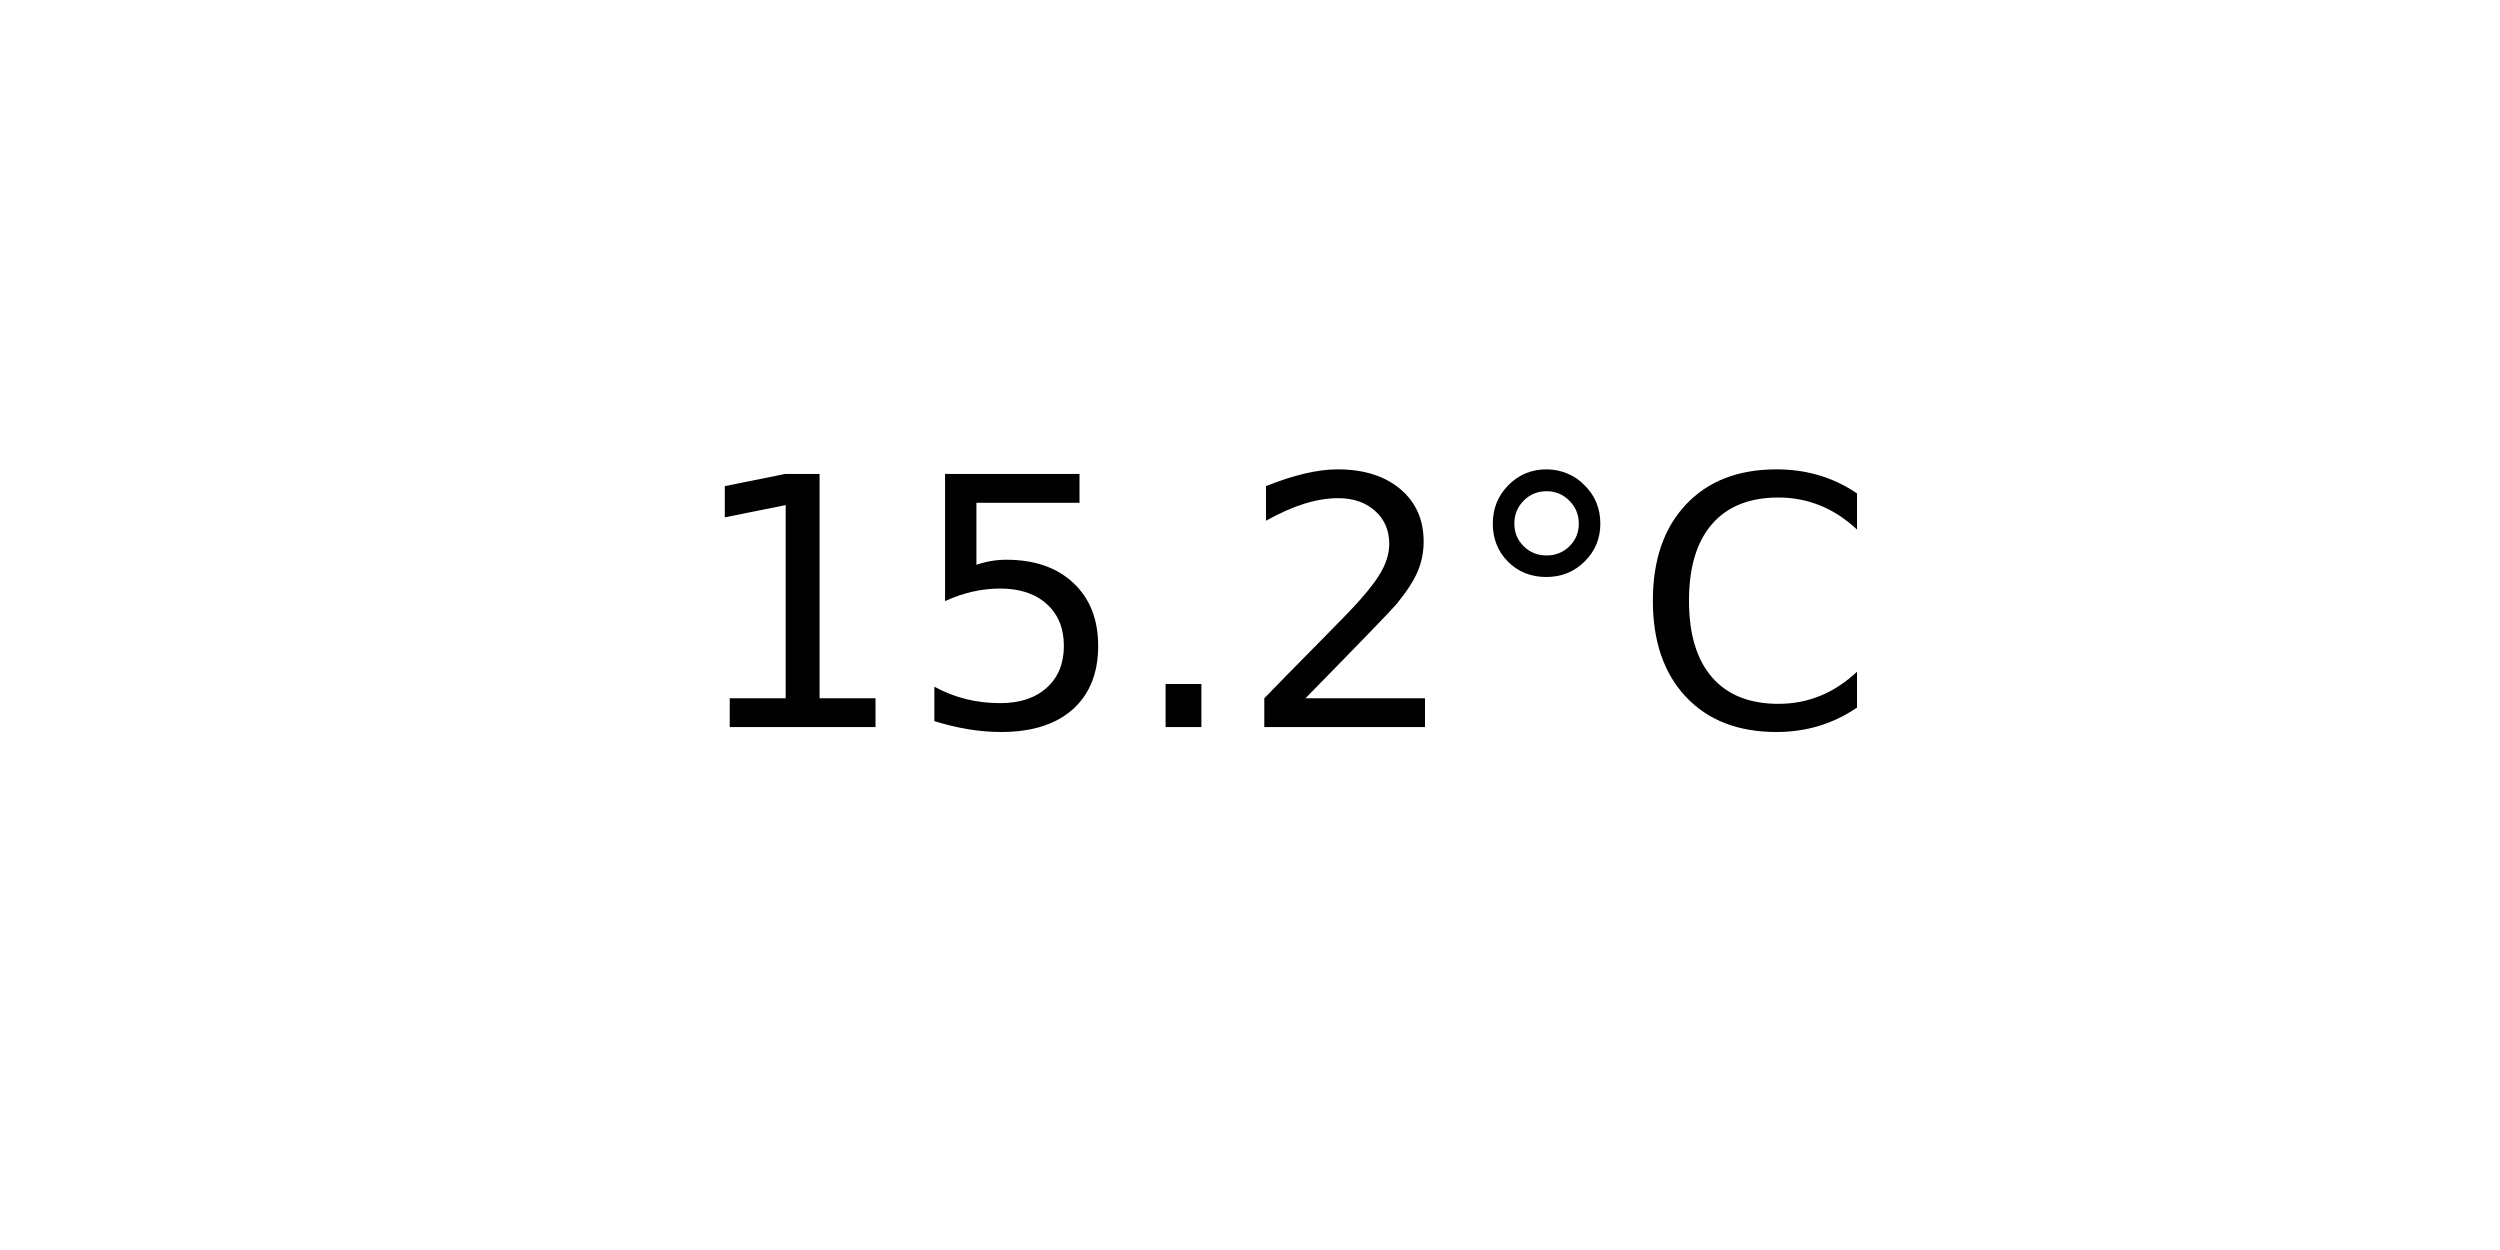
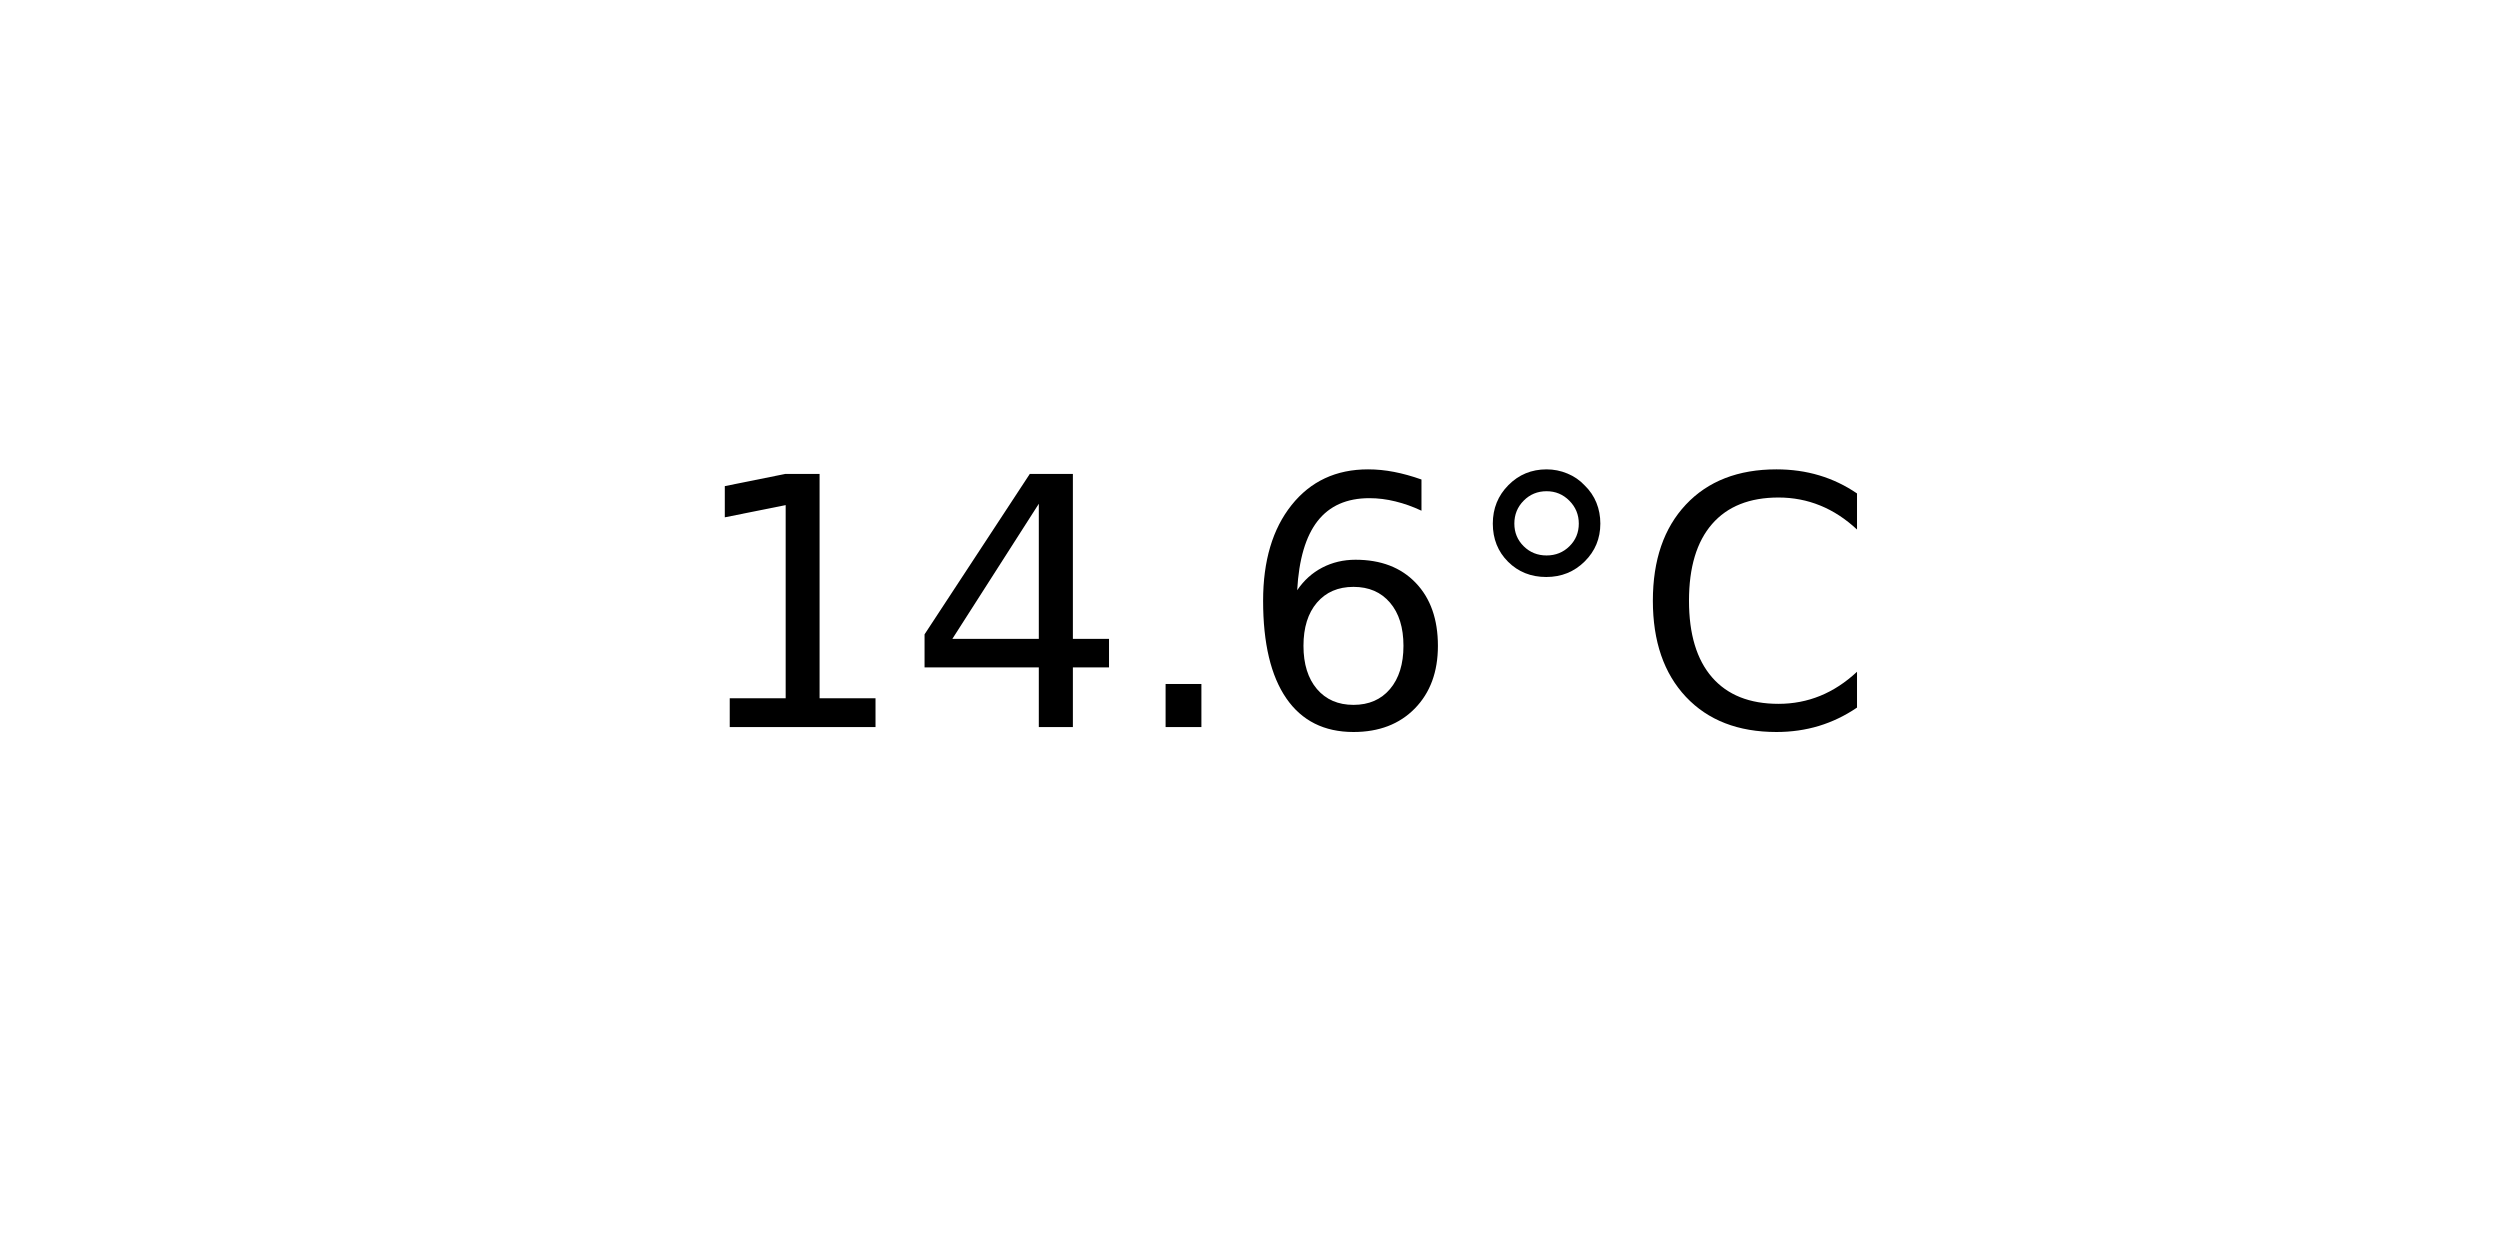
<svg xmlns="http://www.w3.org/2000/svg" xmlns:xlink="http://www.w3.org/1999/xlink" width="72pt" height="36pt" viewBox="0 0 72 36" version="1.1">
  <defs>
    <style type="text/css">*{stroke-linejoin: round; stroke-linecap: butt}</style>
  </defs>
  <g id="figure_1">
    <g id="axes_1">
      <g id="text_1">
        <g transform="translate(19.77578 20.93937) scale(0.1 -0.1)">
          <defs>
            <path id="DejaVuSans-31" d="M 794 531  L 1825 531  L 1825 4091  L 703 3866  L 703 4441  L 1819 4666  L 2450 4666  L 2450 531  L 3481 531  L 3481 0  L 794 0  L 794 531  z " transform="scale(0.015625)" />
-             <path id="DejaVuSans-35" d="M 691 4666  L 3169 4666  L 3169 4134  L 1269 4134  L 1269 2991  Q 1406 3038 1543 3061  Q 1681 3084 1819 3084  Q 2600 3084 3056 2656  Q 3513 2228 3513 1497  Q 3513 744 3044 326  Q 2575 -91 1722 -91  Q 1428 -91 1123 -41  Q 819 9 494 109  L 494 744  Q 775 591 1075 516  Q 1375 441 1709 441  Q 2250 441 2565 725  Q 2881 1009 2881 1497  Q 2881 1984 2565 2268  Q 2250 2553 1709 2553  Q 1456 2553 1204 2497  Q 953 2441 691 2322  L 691 4666  z " transform="scale(0.015625)" />
+             <path id="DejaVuSans-34" d="M 2419 4116  L 825 1625  L 2419 1625  L 2419 4116  z M 2253 4666  L 3047 4666  L 3047 1625  L 3713 1625  L 3713 1100  L 3047 1100  L 3047 0  L 2419 0  L 2419 1100  L 313 1100  L 313 1709  L 2253 4666  z " transform="scale(0.015625)" />
            <path id="DejaVuSans-2e" d="M 684 794  L 1344 794  L 1344 0  L 684 0  L 684 794  z " transform="scale(0.015625)" />
-             <path id="DejaVuSans-32" d="M 1228 531  L 3431 531  L 3431 0  L 469 0  L 469 531  Q 828 903 1448 1529  Q 2069 2156 2228 2338  Q 2531 2678 2651 2914  Q 2772 3150 2772 3378  Q 2772 3750 2511 3984  Q 2250 4219 1831 4219  Q 1534 4219 1204 4116  Q 875 4013 500 3803  L 500 4441  Q 881 4594 1212 4672  Q 1544 4750 1819 4750  Q 2544 4750 2975 4387  Q 3406 4025 3406 3419  Q 3406 3131 3298 2873  Q 3191 2616 2906 2266  Q 2828 2175 2409 1742  Q 1991 1309 1228 531  z " transform="scale(0.015625)" />
+             <path id="DejaVuSans-36" d="M 2113 2584  Q 1688 2584 1439 2293  Q 1191 2003 1191 1497  Q 1191 994 1439 701  Q 1688 409 2113 409  Q 2538 409 2786 701  Q 3034 994 3034 1497  Q 3034 2003 2786 2293  Q 2538 2584 2113 2584  z M 3366 4563  L 3366 3988  Q 3128 4100 2886 4159  Q 2644 4219 2406 4219  Q 1781 4219 1451 3797  Q 1122 3375 1075 2522  Q 1259 2794 1537 2939  Q 1816 3084 2150 3084  Q 2853 3084 3261 2657  Q 3669 2231 3669 1497  Q 3669 778 3244 343  Q 2819 -91 2113 -91  Q 1303 -91 875 529  Q 447 1150 447 2328  Q 447 3434 972 4092  Q 1497 4750 2381 4750  Q 2619 4750 2861 4703  Q 3103 4656 3366 4563  z " transform="scale(0.015625)" />
            <path id="DejaVuSans-b0" d="M 1600 4347  Q 1350 4347 1178 4173  Q 1006 4000 1006 3750  Q 1006 3503 1178 3333  Q 1350 3163 1600 3163  Q 1850 3163 2022 3333  Q 2194 3503 2194 3750  Q 2194 3997 2020 4172  Q 1847 4347 1600 4347  z M 1600 4750  Q 1800 4750 1984 4673  Q 2169 4597 2303 4453  Q 2447 4313 2519 4134  Q 2591 3956 2591 3750  Q 2591 3338 2302 3052  Q 2013 2766 1594 2766  Q 1172 2766 890 3047  Q 609 3328 609 3750  Q 609 4169 896 4459  Q 1184 4750 1600 4750  z " transform="scale(0.015625)" />
            <path id="DejaVuSans-43" d="M 4122 4306  L 4122 3641  Q 3803 3938 3442 4084  Q 3081 4231 2675 4231  Q 1875 4231 1450 3742  Q 1025 3253 1025 2328  Q 1025 1406 1450 917  Q 1875 428 2675 428  Q 3081 428 3442 575  Q 3803 722 4122 1019  L 4122 359  Q 3791 134 3420 21  Q 3050 -91 2638 -91  Q 1578 -91 968 557  Q 359 1206 359 2328  Q 359 3453 968 4101  Q 1578 4750 2638 4750  Q 3056 4750 3426 4639  Q 3797 4528 4122 4306  z " transform="scale(0.015625)" />
          </defs>
          <use xlink:href="#DejaVuSans-31" />
-           <use xlink:href="#DejaVuSans-35" x="63.623" />
+           <use xlink:href="#DejaVuSans-34" x="63.623" />
          <use xlink:href="#DejaVuSans-2e" x="127.246" />
-           <use xlink:href="#DejaVuSans-32" x="159.033" />
+           <use xlink:href="#DejaVuSans-36" x="159.033" />
          <use xlink:href="#DejaVuSans-b0" x="222.656" />
          <use xlink:href="#DejaVuSans-43" x="272.656" />
        </g>
      </g>
    </g>
  </g>
</svg>
